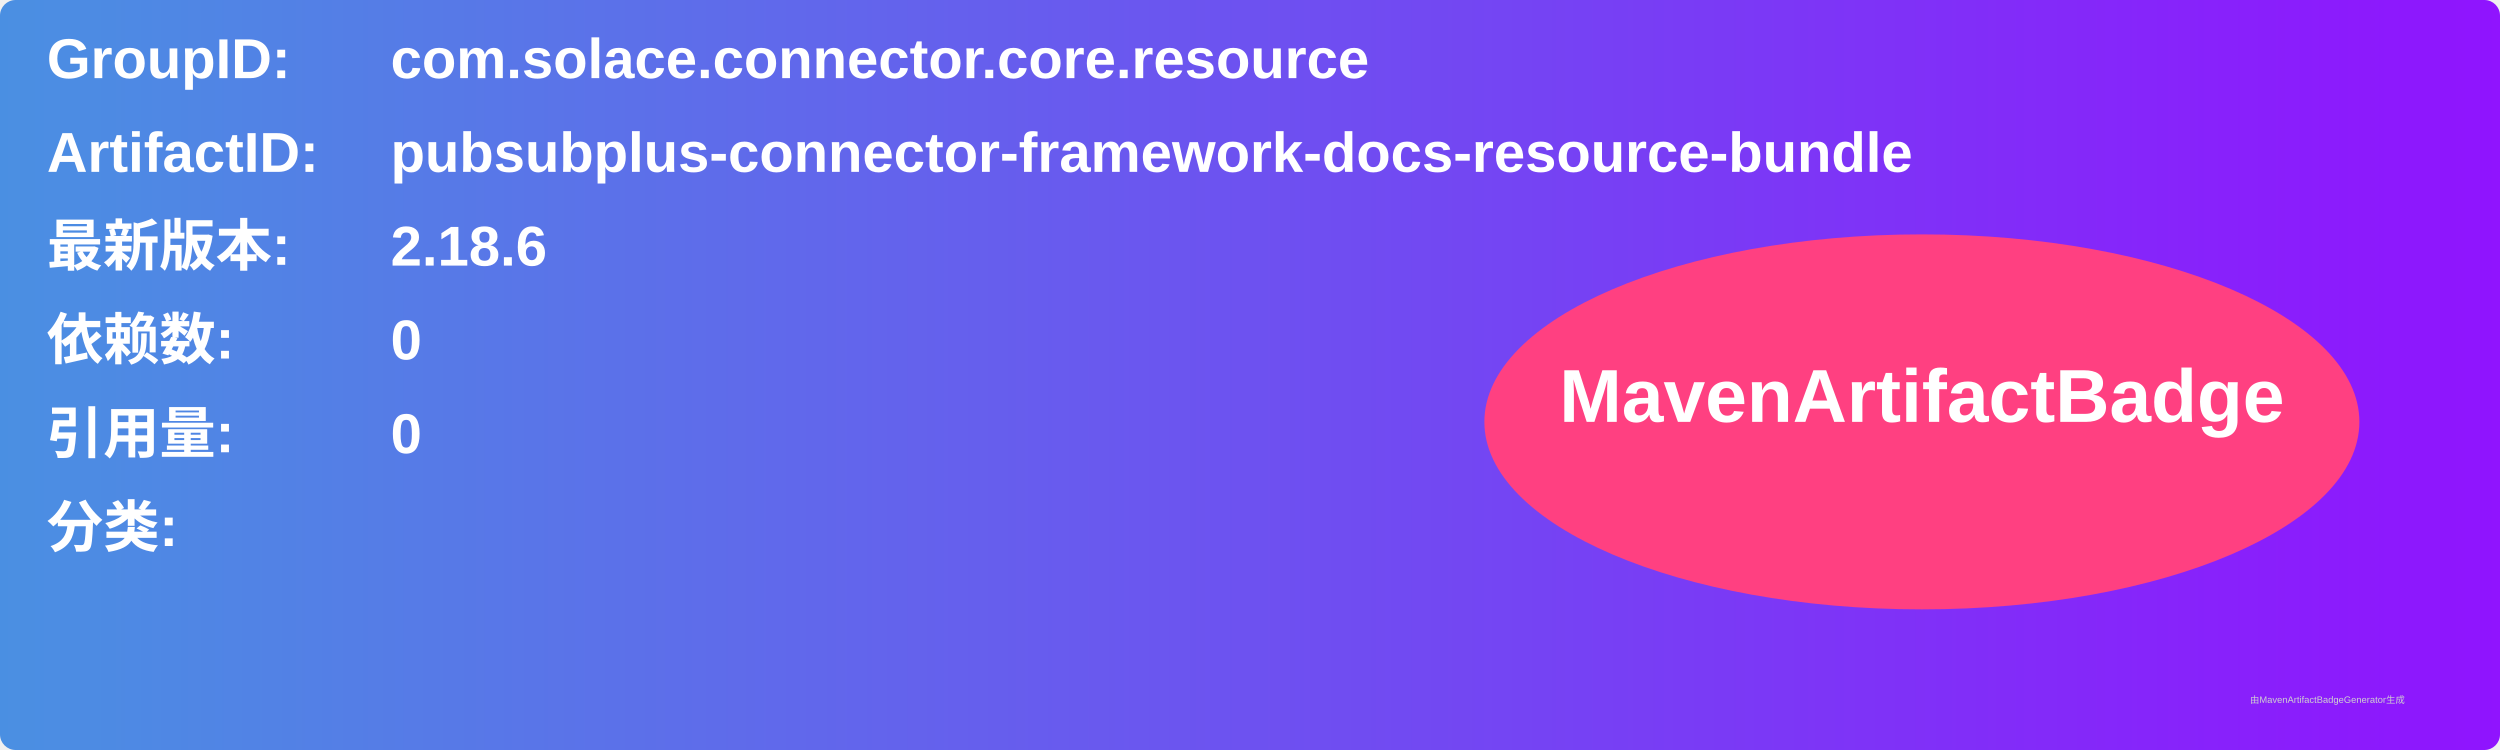
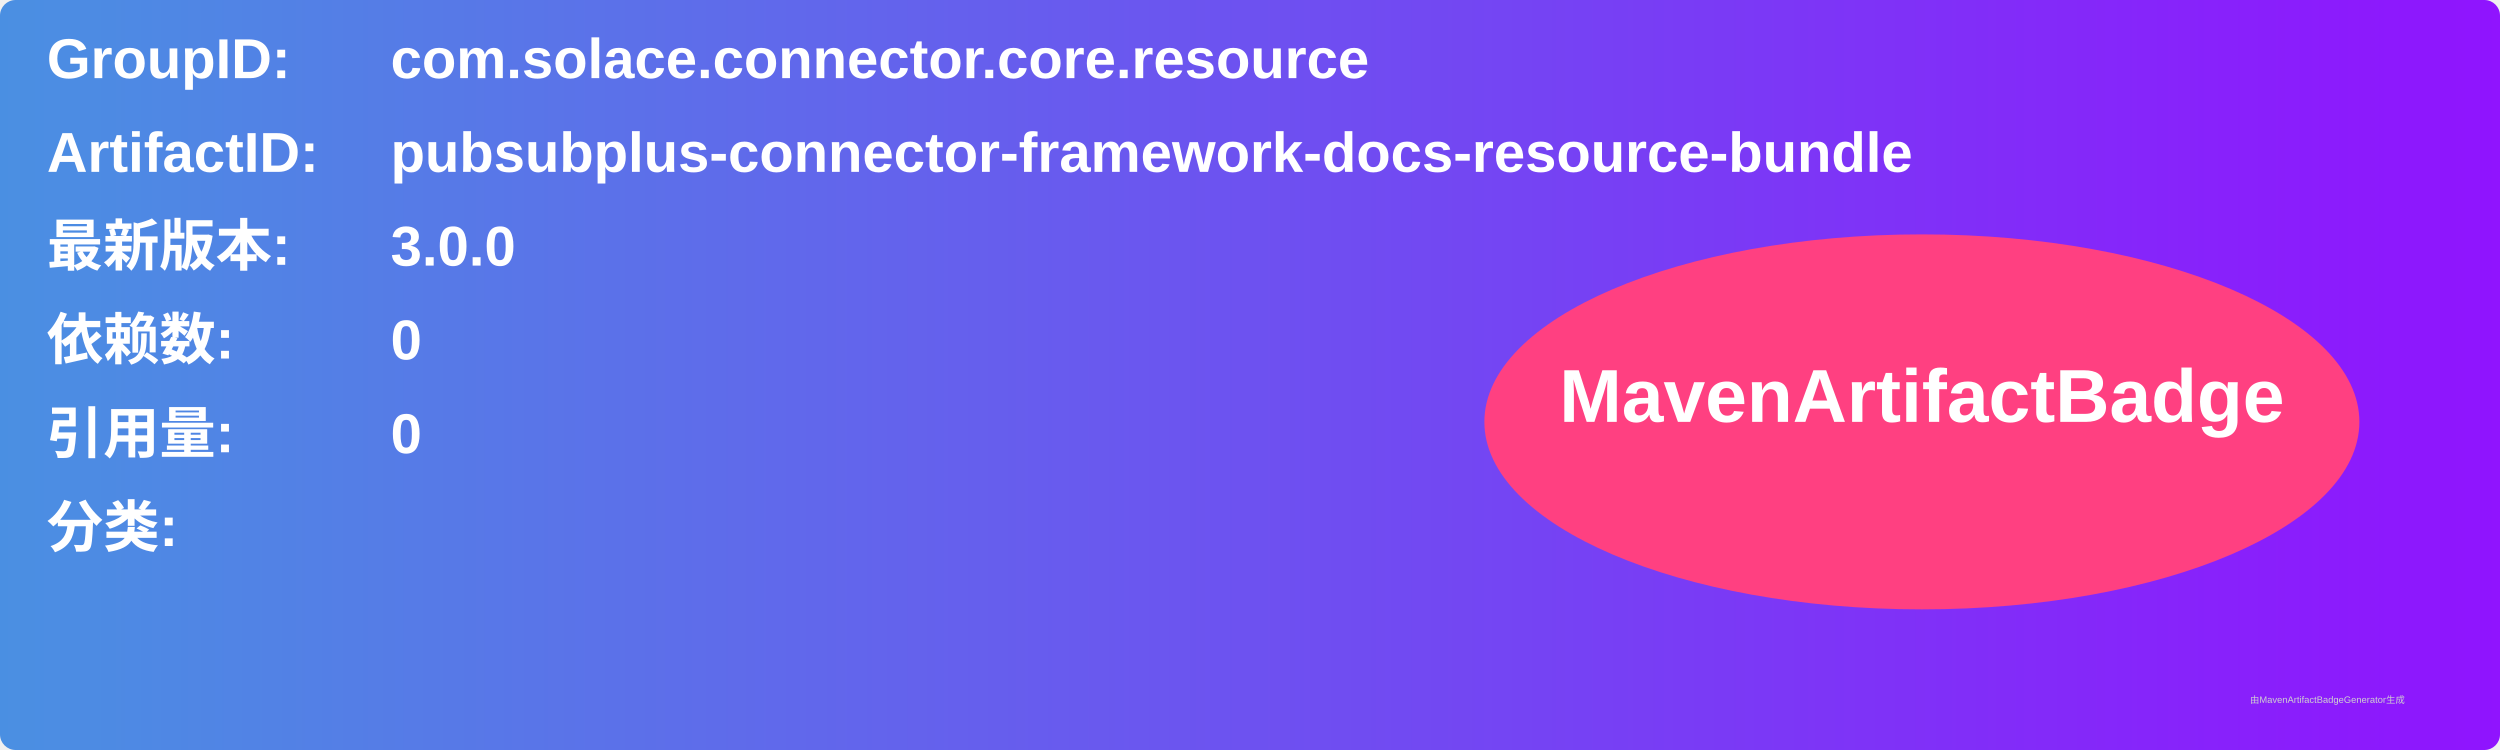
<svg xmlns="http://www.w3.org/2000/svg" width="800" height="240" viewBox="0 0 800 240">
  <linearGradient id="grad" x1="0%" y1="0%" x2="100%" y2="0%">
    <stop offset="0%" stop-color="#4a90e2" />
    <stop offset="100%" stop-color="#9013fe" />
  </linearGradient>
  <rect width="100%" height="100%" rx="5" ry="5" fill="url(#grad)" />
  <g transform="translate(15, 15)">
    <text x="0" y="10" font-family="Arial" font-size="18" fill="white" font-weight="bold" width="260">GroupID:</text>
    <text x="110" y="10" font-family="Arial" font-size="18" fill="white" font-weight="bold" width="460">com.solace.connector.core.resource</text>
    <text x="0" y="40" font-family="Arial" font-size="18" fill="white" font-weight="bold" width="260">ArtifactID:</text>
    <text x="110" y="40" font-family="Arial" font-size="18" fill="white" font-weight="bold" width="460">pubsubplus-connector-framework-docs-resource-bundle</text>
    <text x="0" y="70" font-family="Arial" font-size="18" fill="white" font-weight="bold">最新版本:</text>
    <text x="110" y="70" font-family="Arial" font-size="18" fill="white" font-weight="bold">
-       <tspan font-weight="bold">2.18.6</tspan>
+       <tspan font-weight="bold">3.0.0</tspan>
    </text>
    <text x="0" y="100" font-family="Arial" font-size="18" fill="white" font-weight="bold">依赖数: </text>
    <text x="110" y="100" font-family="Arial" font-size="18" fill="white">
      <tspan font-weight="bold">0</tspan>
    </text>
    <text x="0" y="130" font-family="Arial" font-size="18" fill="white" font-weight="bold">引用量: </text>
    <text x="110" y="130" font-family="Arial" font-size="18" fill="white">
      <tspan font-weight="bold">0</tspan>
    </text>
    <text x="0" y="160" font-family="Arial" font-size="18" fill="white" font-weight="bold">分类:</text>
    <text x="10" y="190" font-family="Arial" font-size="10" fill="white">
      <tspan font-weight="bold" />
    </text>
    <ellipse cx="600" cy="120" rx="140" ry="60" fill="#ff4081" />
    <text x="600" y="120" text-anchor="middle" font-family="Arial" font-size="24" fill="white" font-weight="bold">MavenArtifactBadge</text>
  </g>
  <text x="720" y="225" font-family="Arial" font-size="3" fill="#d0d0d0">由MavenArtifactBadgeGenerator生成</text>
</svg>
